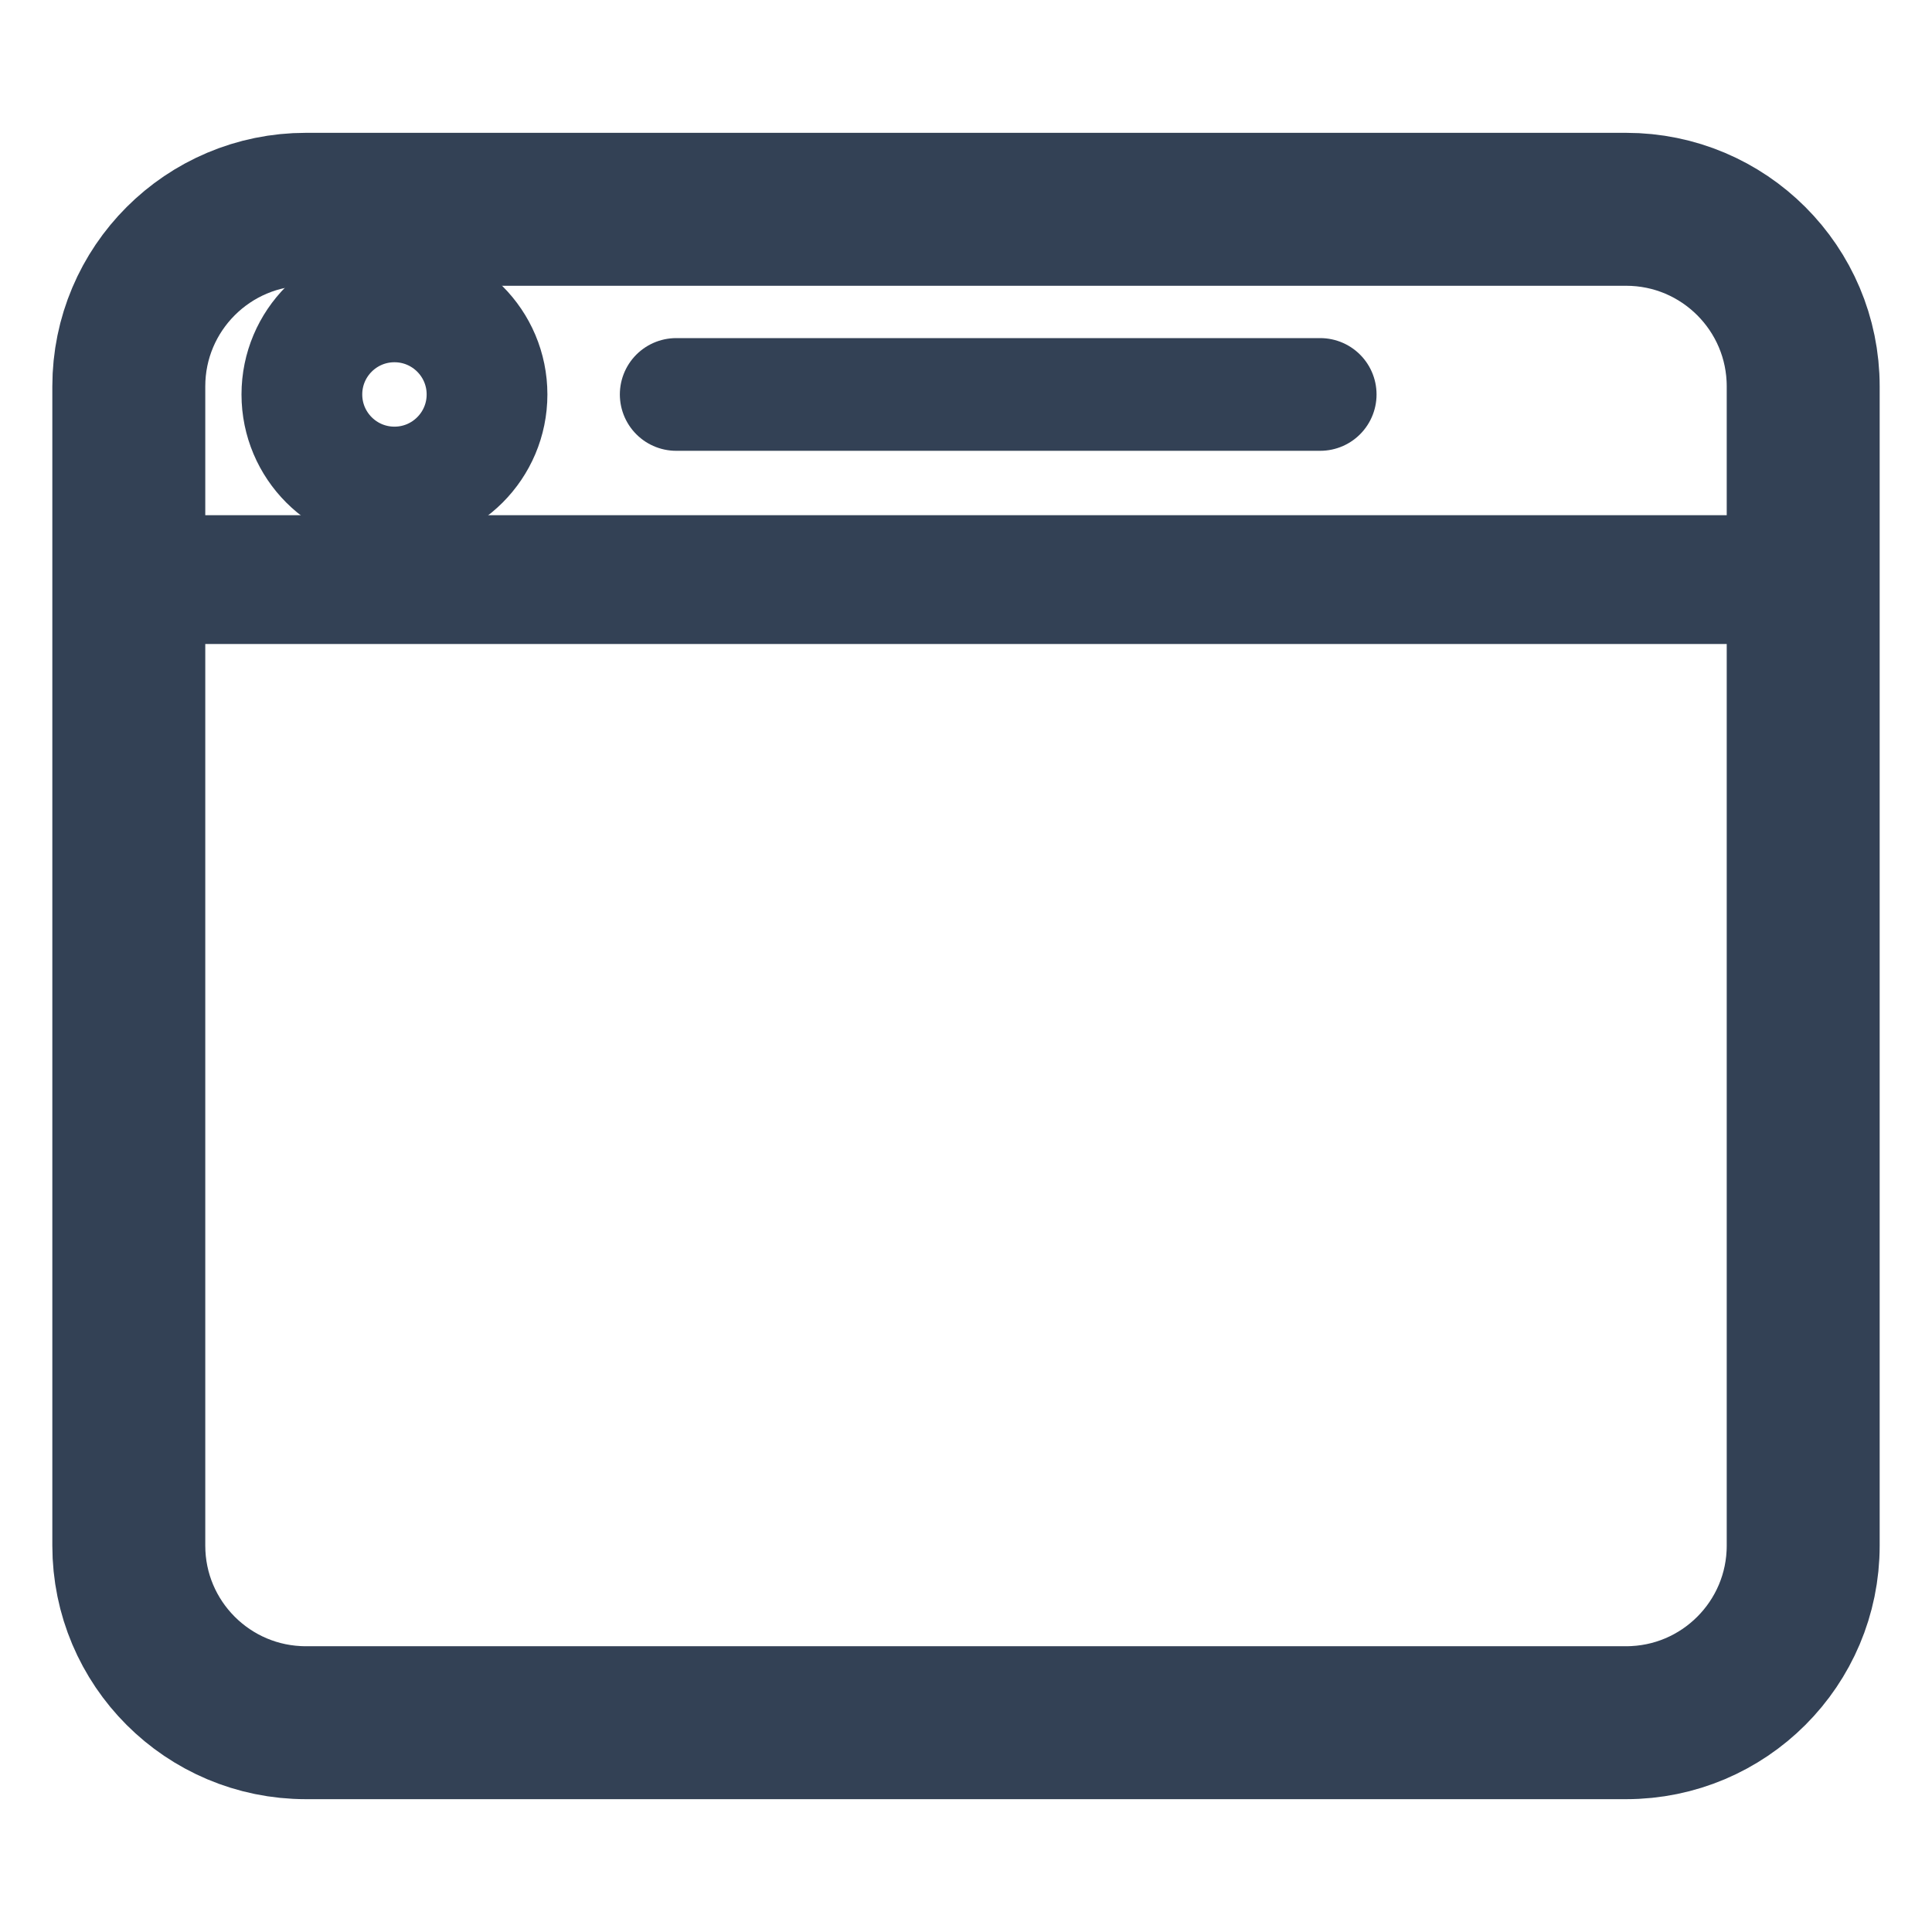
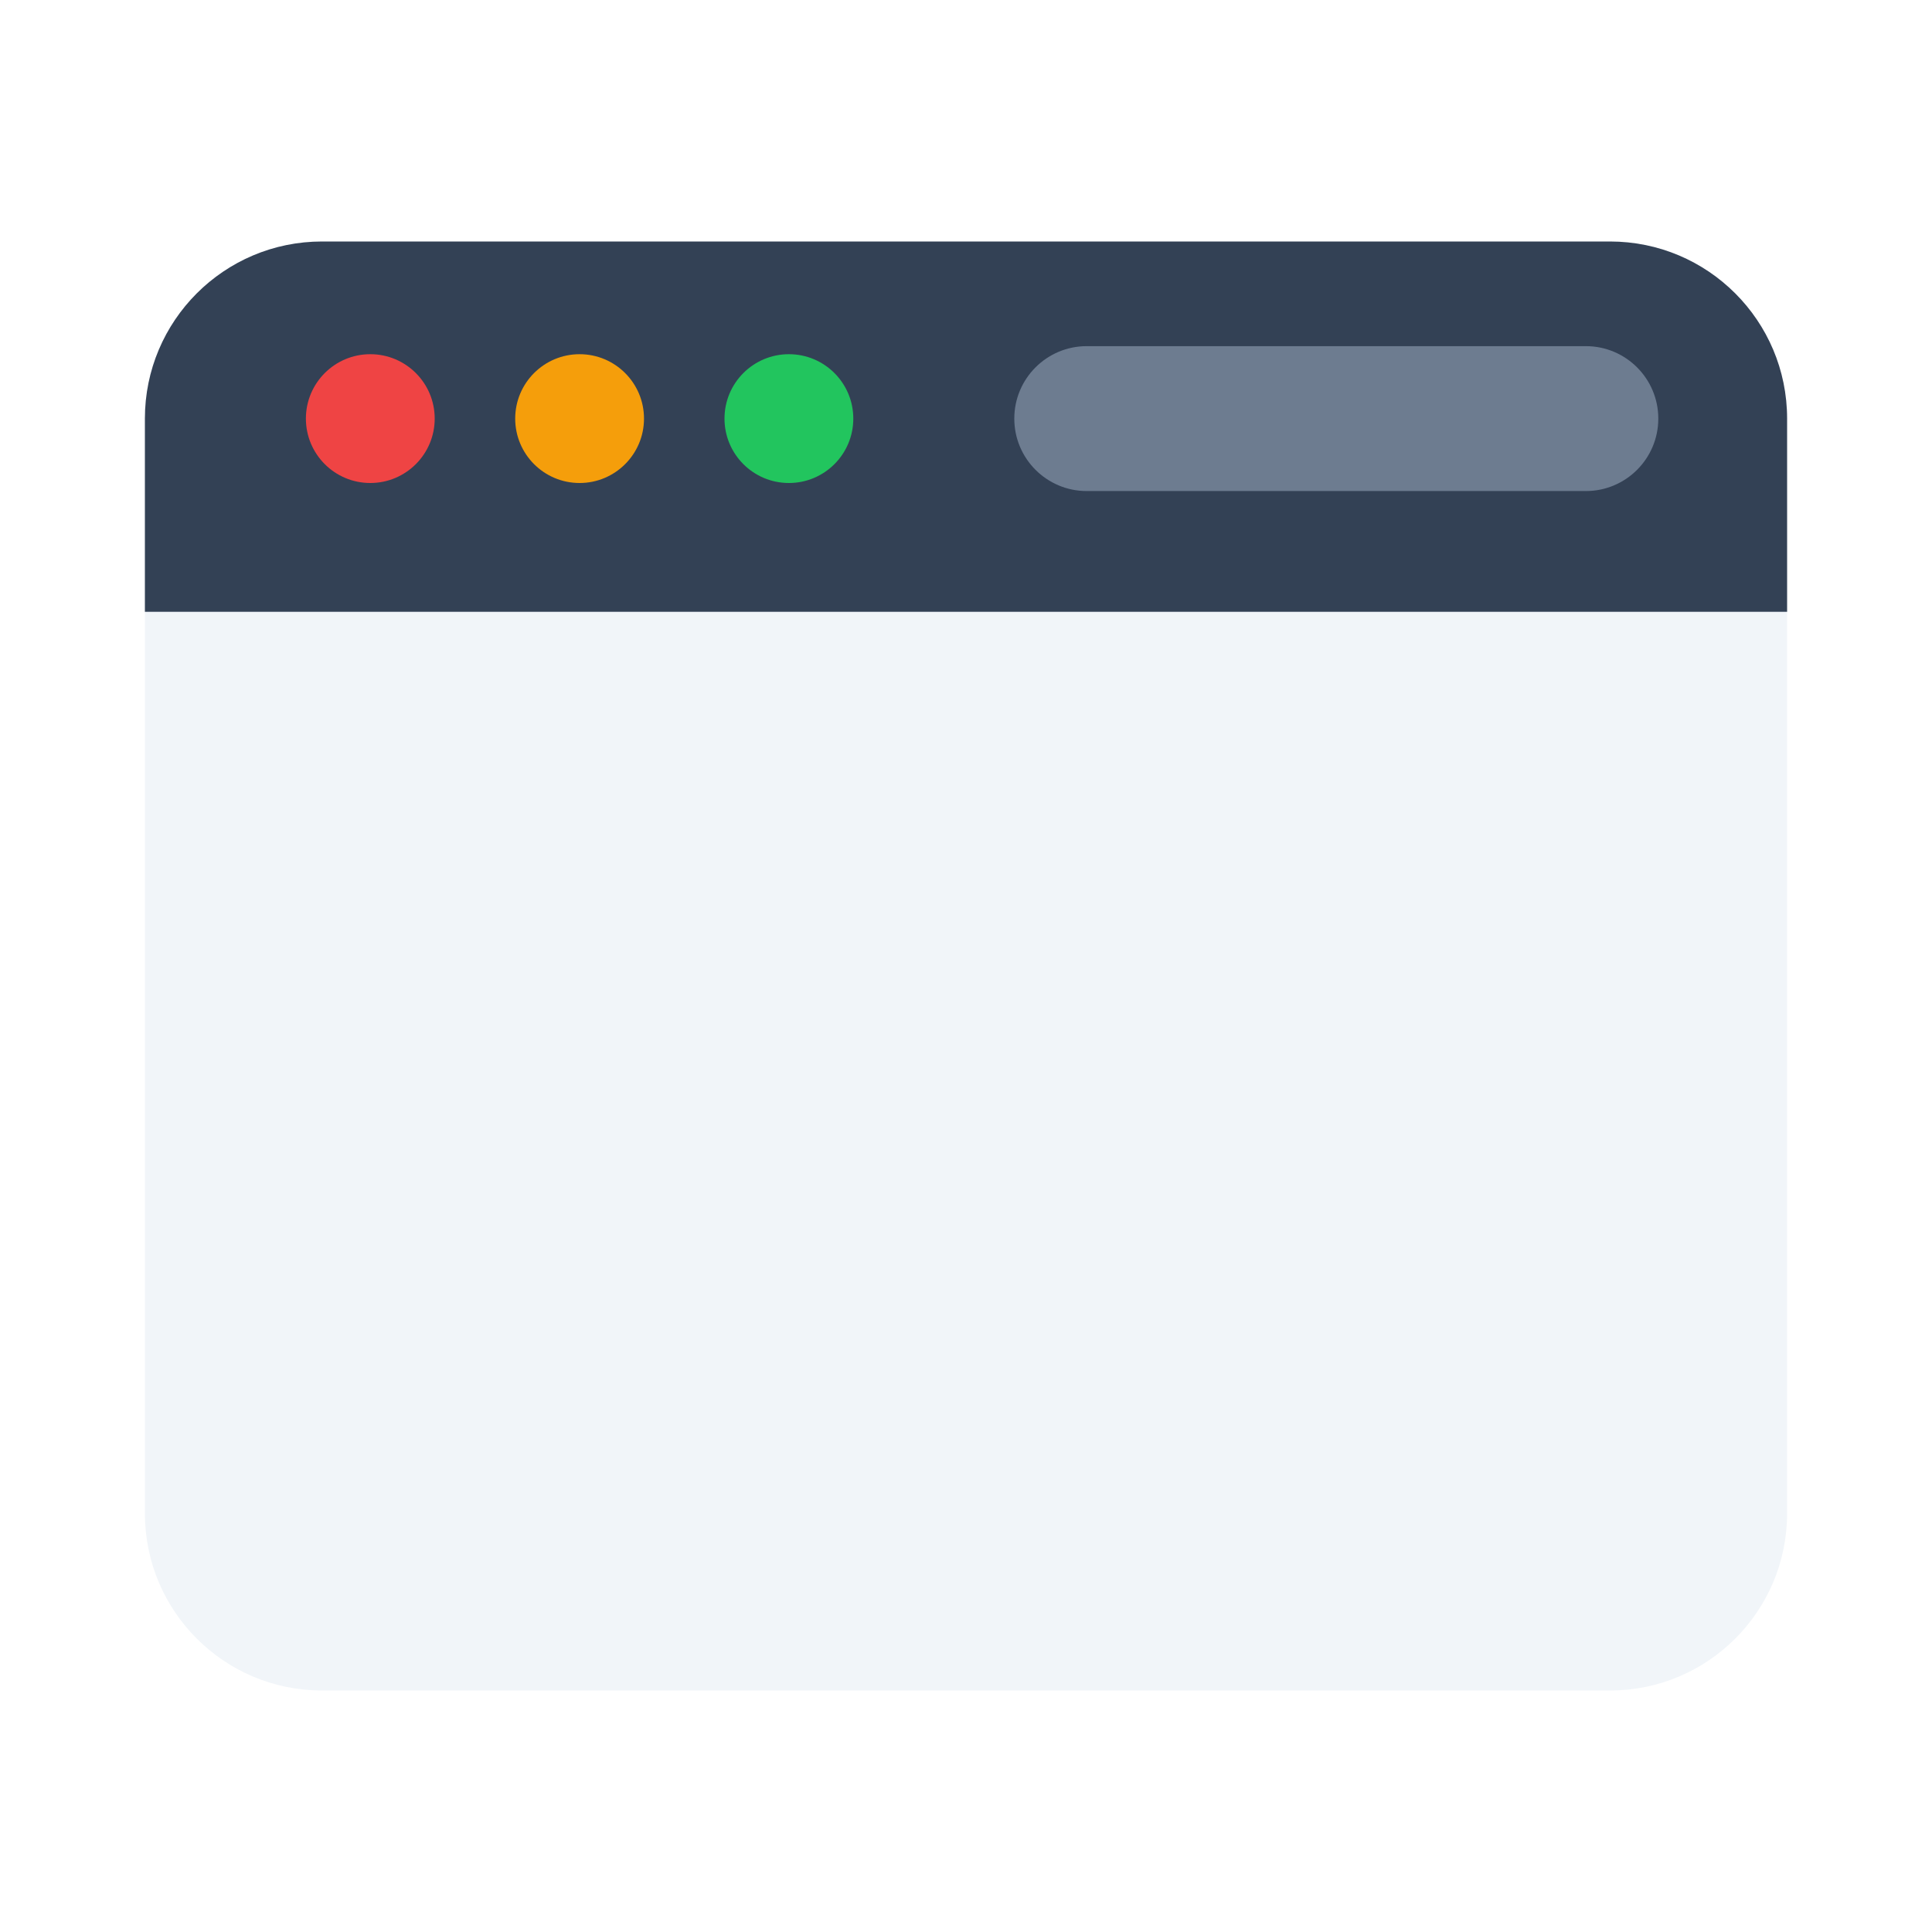
- <svg xmlns="http://www.w3.org/2000/svg" viewBox="0 0 24 24" width="24" height="24">
-   <rect x="1.6" y="2.6" width="20.8" height="18.8" rx="2.2" fill="none" stroke="#334155" stroke-width="1.9" />
-   <path d="M1.6 7.2h20.8" stroke="#334155" stroke-width="1.6" />
-   <circle cx="4.9" cy="4.9" r="1.15" fill="none" stroke="#334155" stroke-width="1.5" />
-   <path d="M8.4 4.9h8" stroke="#334155" stroke-width="1.4" stroke-linecap="round" />
+ <svg xmlns="http://www.w3.org/2000/svg" viewBox="0 0 24 24" width="24" height="24" data-type="frame" data-inner="3.4 8.6 17.2 10.6">
+   <rect x="1.8" y="3" width="20.4" height="18" rx="2.2" fill="#f1f5f9" />
+   <path d="M4 3h16a2.2 2.2 0 0 1 2.2 2.2v2.4H1.8V5.2A2.2 2.2 0 0 1 4 3Z" fill="#334155" />
+   <circle cx="4.6" cy="5.2" r="0.8" fill="#ef4444" />
+   <circle cx="7.2" cy="5.2" r="0.8" fill="#f59e0b" />
+   <circle cx="9.8" cy="5.2" r="0.8" fill="#22c55e" />
+   <rect x="12.6" y="4.3" width="8" height="1.8" rx="0.9" fill="#94a3b8" opacity="0.6" />
</svg>
